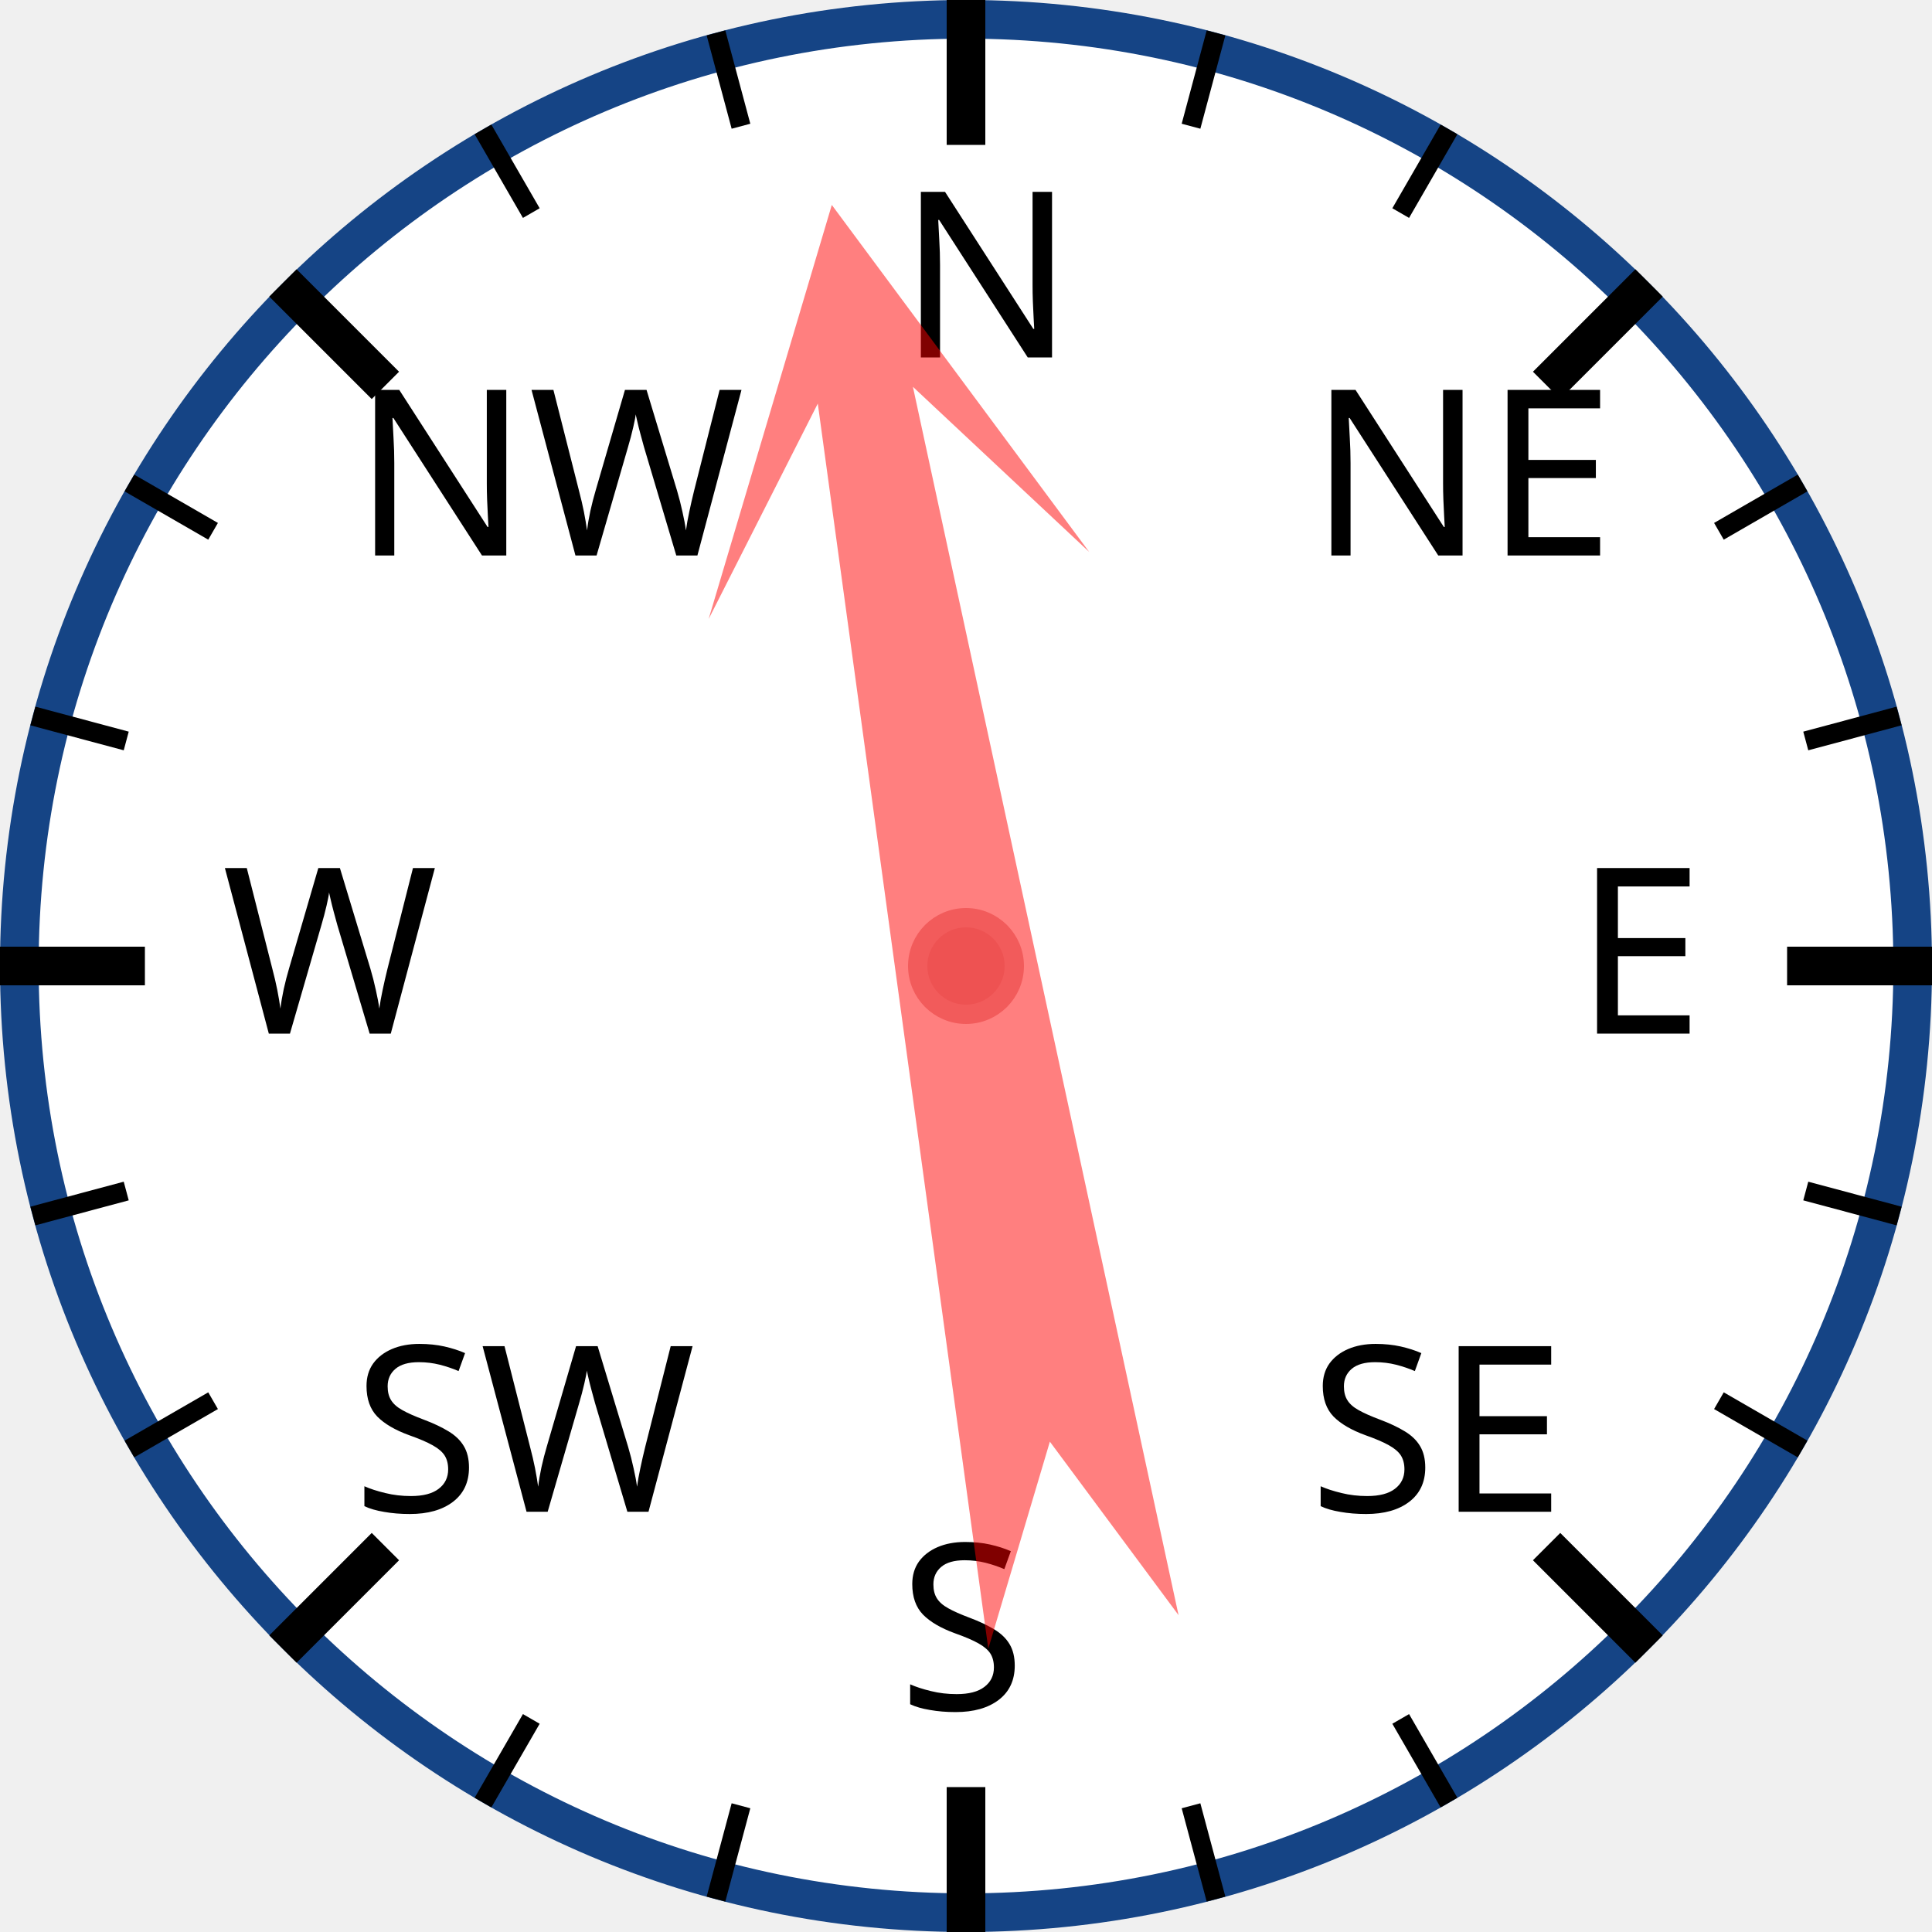
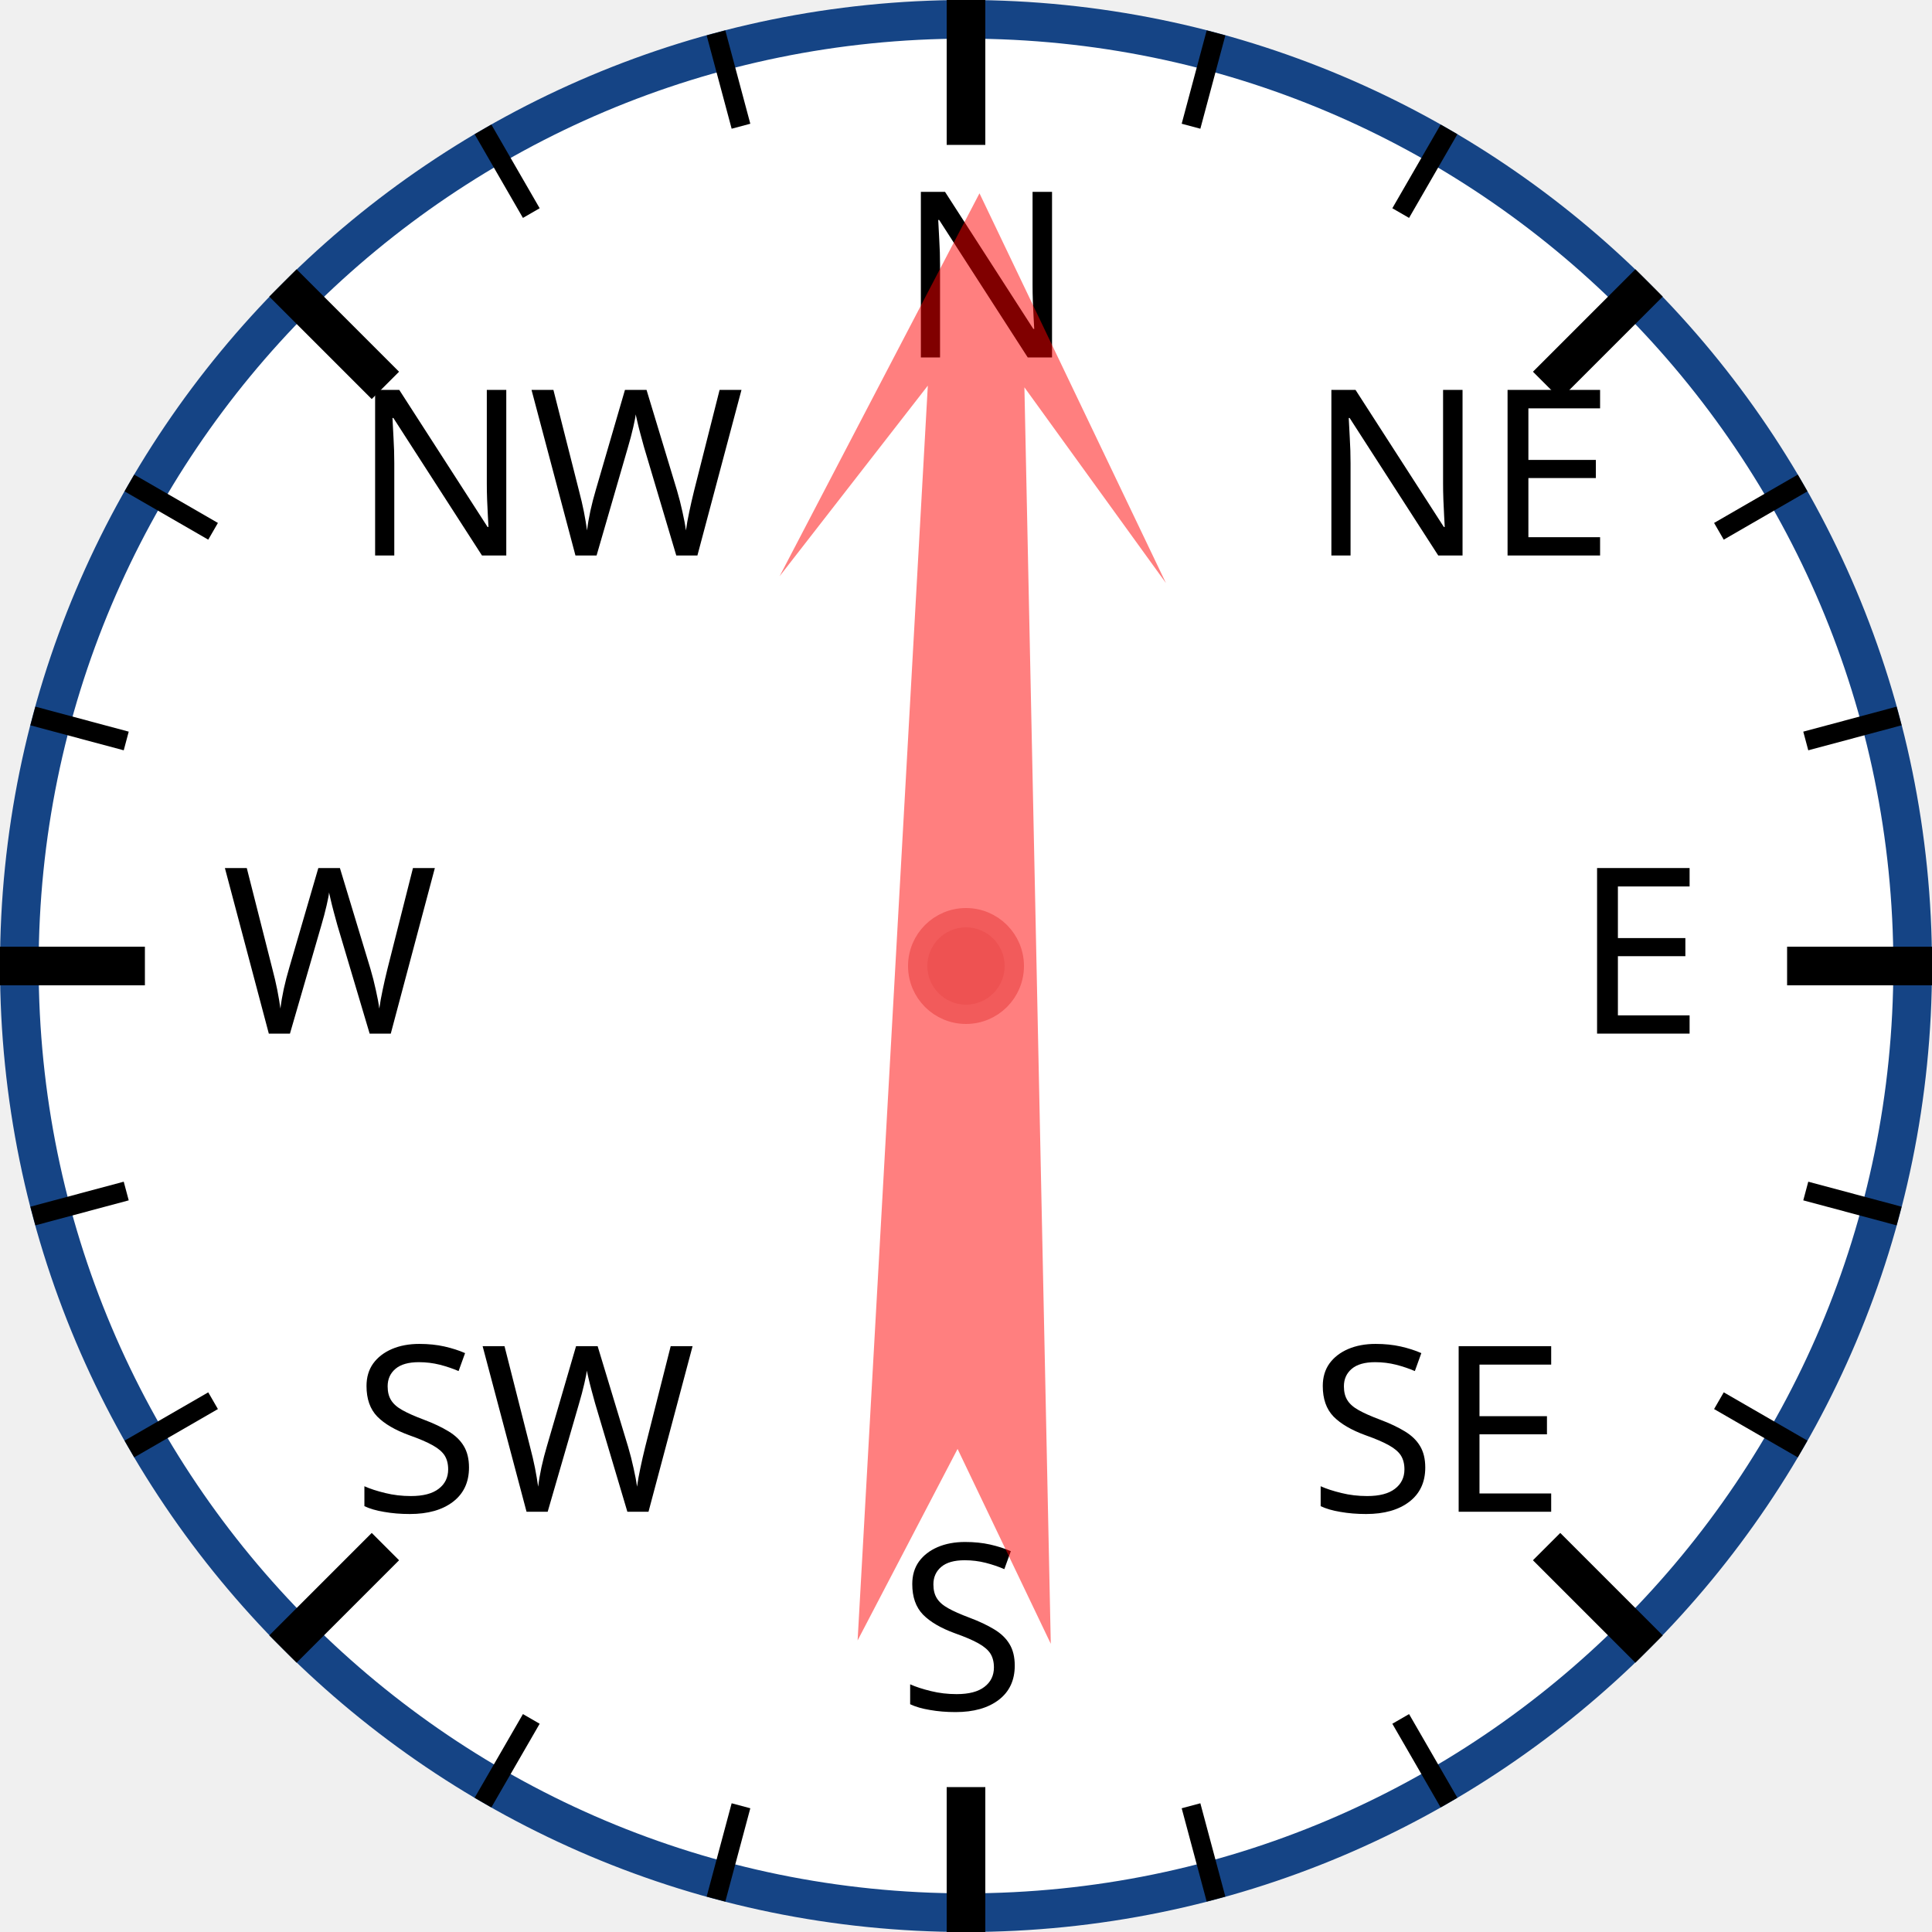
<svg xmlns="http://www.w3.org/2000/svg" width="120px" height="120px" viewBox="0 0 200 200">
  <circle cx="100" cy="100" r="98" style="fill: white; stroke: #154485; stroke-width: 4;" />
  <text x="93.0" y="37.0" style="font-family: sans-serif; font-size: 18pt;">N</text>
  <line x1="100.0" y1="0.0" x2="100.0" y2="15.0" style="stroke: black; stroke-width: 4;" />
  <line x1="74.118" y1="3.407" x2="76.706" y2="13.067" style="stroke: black; stroke-width: 2;" />
  <line x1="50" y1="13.397" x2="55" y2="22.058" style="stroke: black; stroke-width: 2;" />
  <text x="36.503" y="57.503" style="font-family: sans-serif; font-size: 18pt;">NW</text>
  <line x1="29.289" y1="29.289" x2="39.896" y2="39.896" style="stroke: black; stroke-width: 4;" />
  <line x1="13.397" y1="50" x2="22.058" y2="55" style="stroke: black; stroke-width: 2;" />
  <line x1="3.407" y1="74.118" x2="13.067" y2="76.706" style="stroke: black; stroke-width: 2;" />
  <text x="23.0" y="107.0" style="font-family: sans-serif; font-size: 18pt;">W</text>
  <line x1="0.0" y1="100.0" x2="15.0" y2="100.0" style="stroke: black; stroke-width: 4;" />
  <line x1="3.407" y1="125.882" x2="13.067" y2="123.294" style="stroke: black; stroke-width: 2;" />
  <line x1="13.397" y1="150" x2="22.058" y2="145" style="stroke: black; stroke-width: 2;" />
  <text x="36.503" y="156.497" style="font-family: sans-serif; font-size: 18pt;">SW</text>
  <line x1="29.289" y1="170.711" x2="39.896" y2="160.104" style="stroke: black; stroke-width: 4;" />
  <line x1="50" y1="186.603" x2="55" y2="177.942" style="stroke: black; stroke-width: 2;" />
  <line x1="74.118" y1="196.593" x2="76.706" y2="186.933" style="stroke: black; stroke-width: 2;" />
  <text x="93" y="177.0" style="font-family: sans-serif; font-size: 18pt;">S</text>
  <line x1="100" y1="200.0" x2="100" y2="185.0" style="stroke: black; stroke-width: 4;" />
  <line x1="125.882" y1="196.593" x2="123.294" y2="186.933" style="stroke: black; stroke-width: 2;" />
  <line x1="150.0" y1="186.603" x2="145.0" y2="177.942" style="stroke: black; stroke-width: 2;" />
  <text x="135.497" y="156.497" style="font-family: sans-serif; font-size: 18pt;">SE</text>
  <line x1="170.711" y1="170.711" x2="160.104" y2="160.104" style="stroke: black; stroke-width: 4;" />
  <line x1="186.603" y1="150" x2="177.942" y2="145" style="stroke: black; stroke-width: 2;" />
  <line x1="196.593" y1="125.882" x2="186.933" y2="123.294" style="stroke: black; stroke-width: 2;" />
  <text x="163.0" y="107" style="font-family: sans-serif; font-size: 18pt;">E</text>
  <line x1="200.0" y1="100" x2="185.0" y2="100" style="stroke: black; stroke-width: 4;" />
  <line x1="196.593" y1="74.118" x2="186.933" y2="76.706" style="stroke: black; stroke-width: 2;" />
  <line x1="186.603" y1="50" x2="177.942" y2="55" style="stroke: black; stroke-width: 2;" />
  <text x="135.497" y="57.503" style="font-family: sans-serif; font-size: 18pt;">NE</text>
  <line x1="170.711" y1="29.289" x2="160.104" y2="39.896" style="stroke: black; stroke-width: 4;" />
  <line x1="150" y1="13.397" x2="145" y2="22.058" style="stroke: black; stroke-width: 2;" />
  <line x1="125.882" y1="3.407" x2="123.294" y2="13.067" style="stroke: black; stroke-width: 2;" />
-   <polygon points="100 20 120 60 105 40 110 170 100 150 90 170 95 40 80 60" style="fill: red; fill-opacity: 0.5;" transform="rotate(350,100,100)" />
+   <polygon points="100 20 120 60 105 40 110 170 100 150 90 170 95 40 80 60" style="fill: red; fill-opacity: 0.5;" transform="rotate(1,100,100)" />
  <circle cx="100" cy="100" r="5" style="fill: #EE5252; stroke: #F25B5B; stroke-width: 2;" />
</svg>
